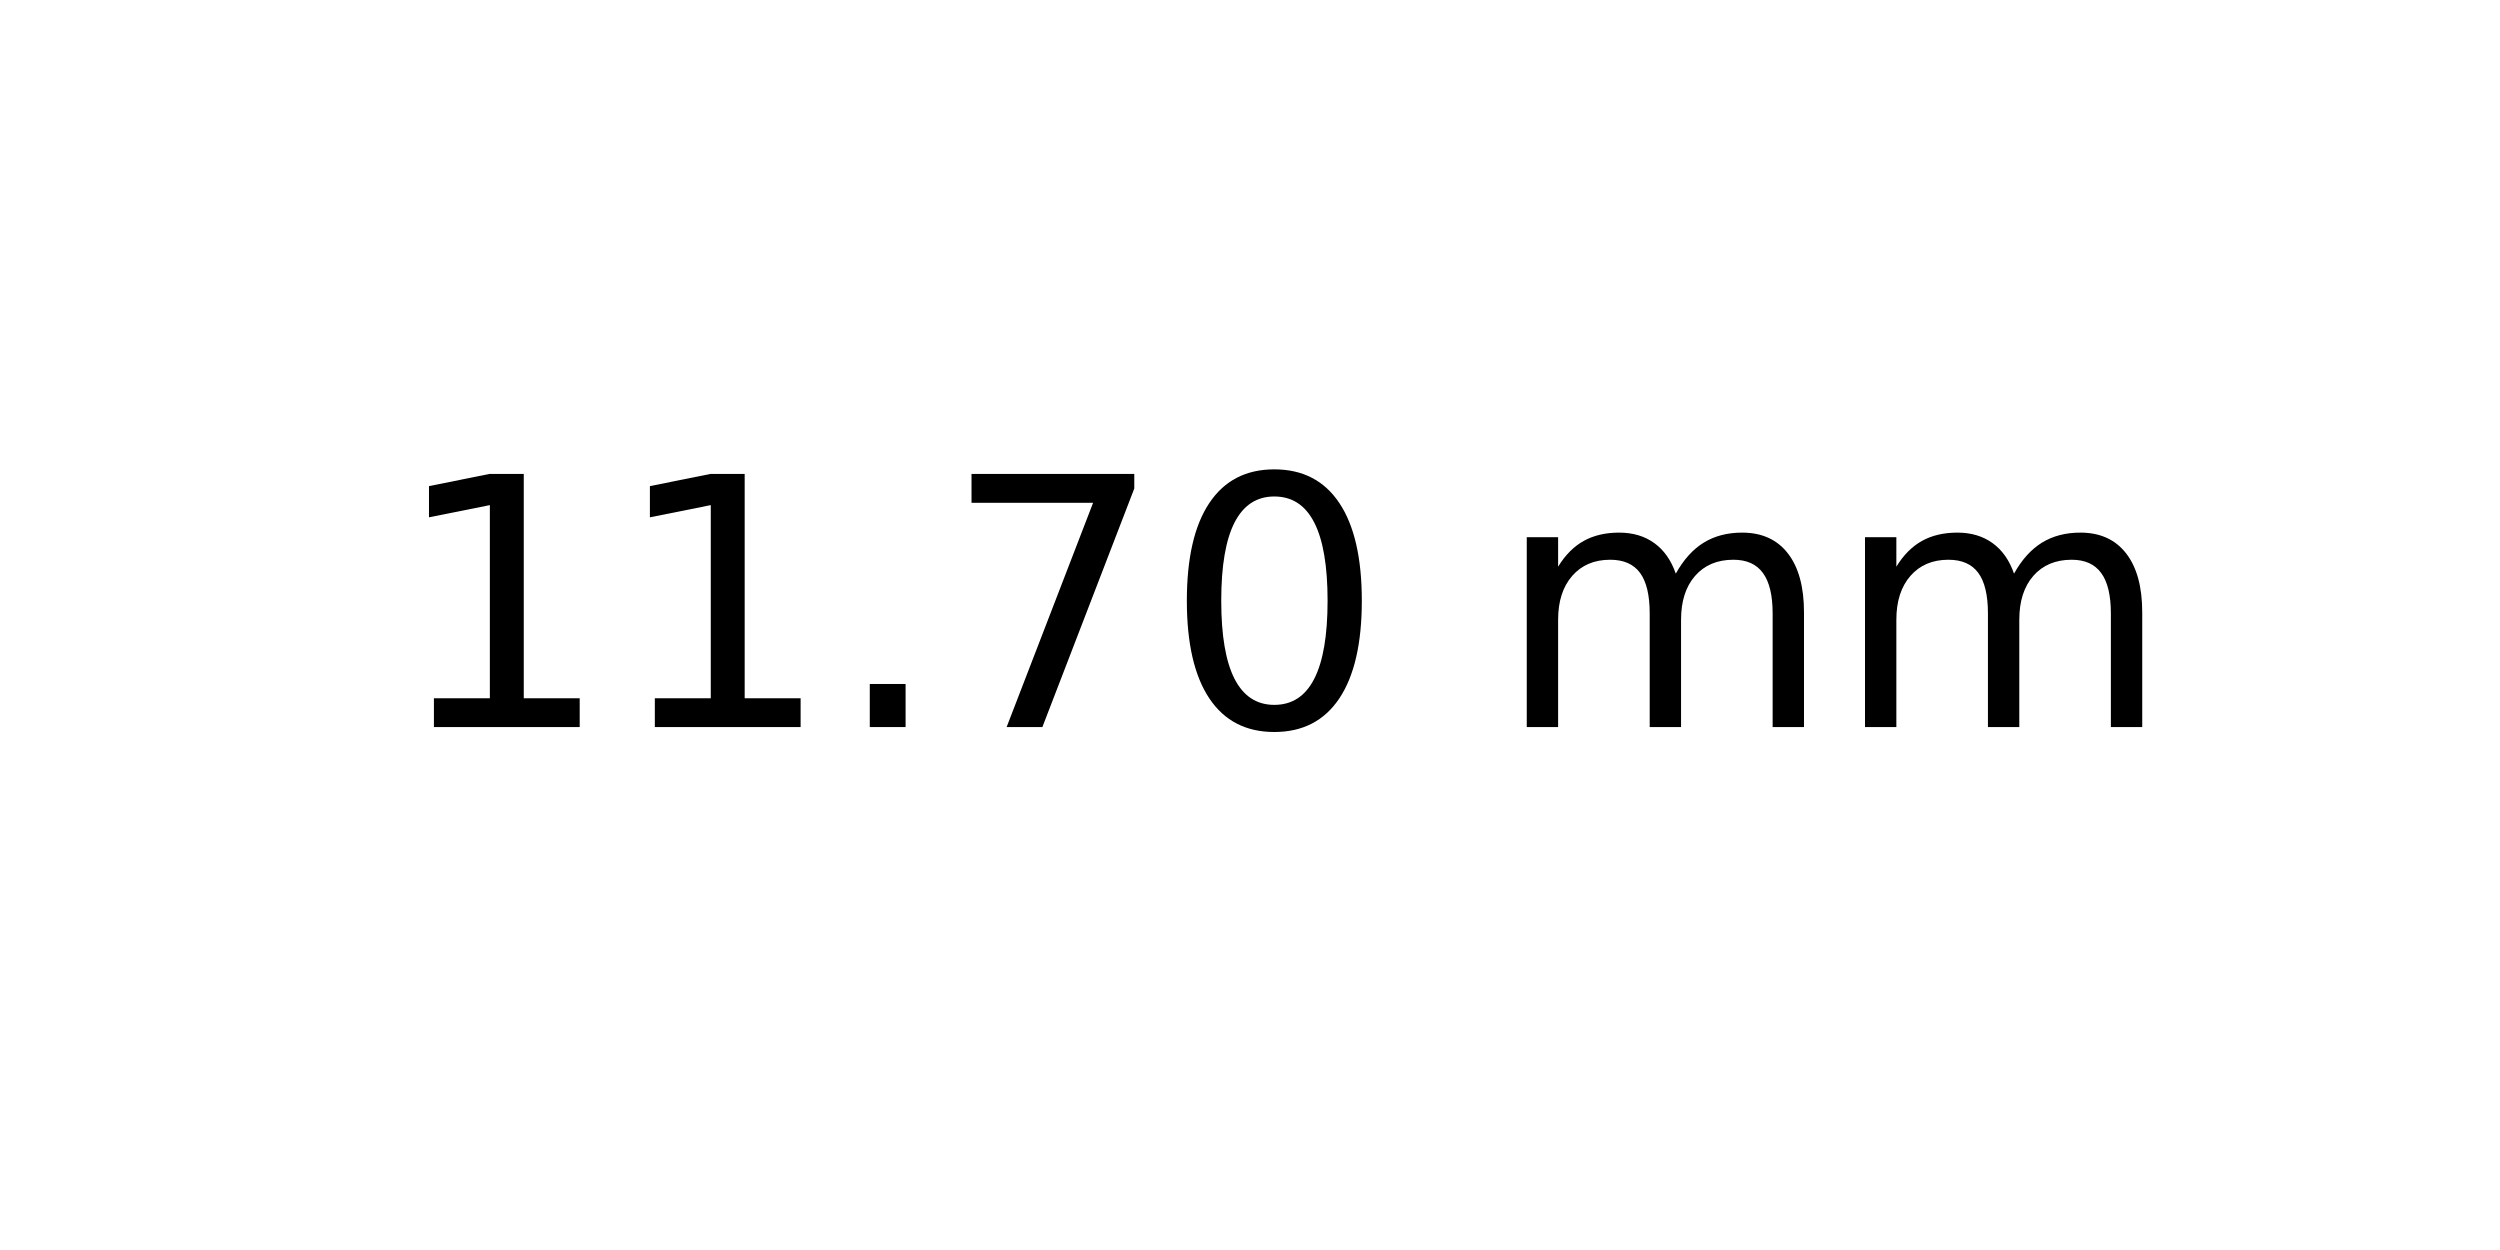
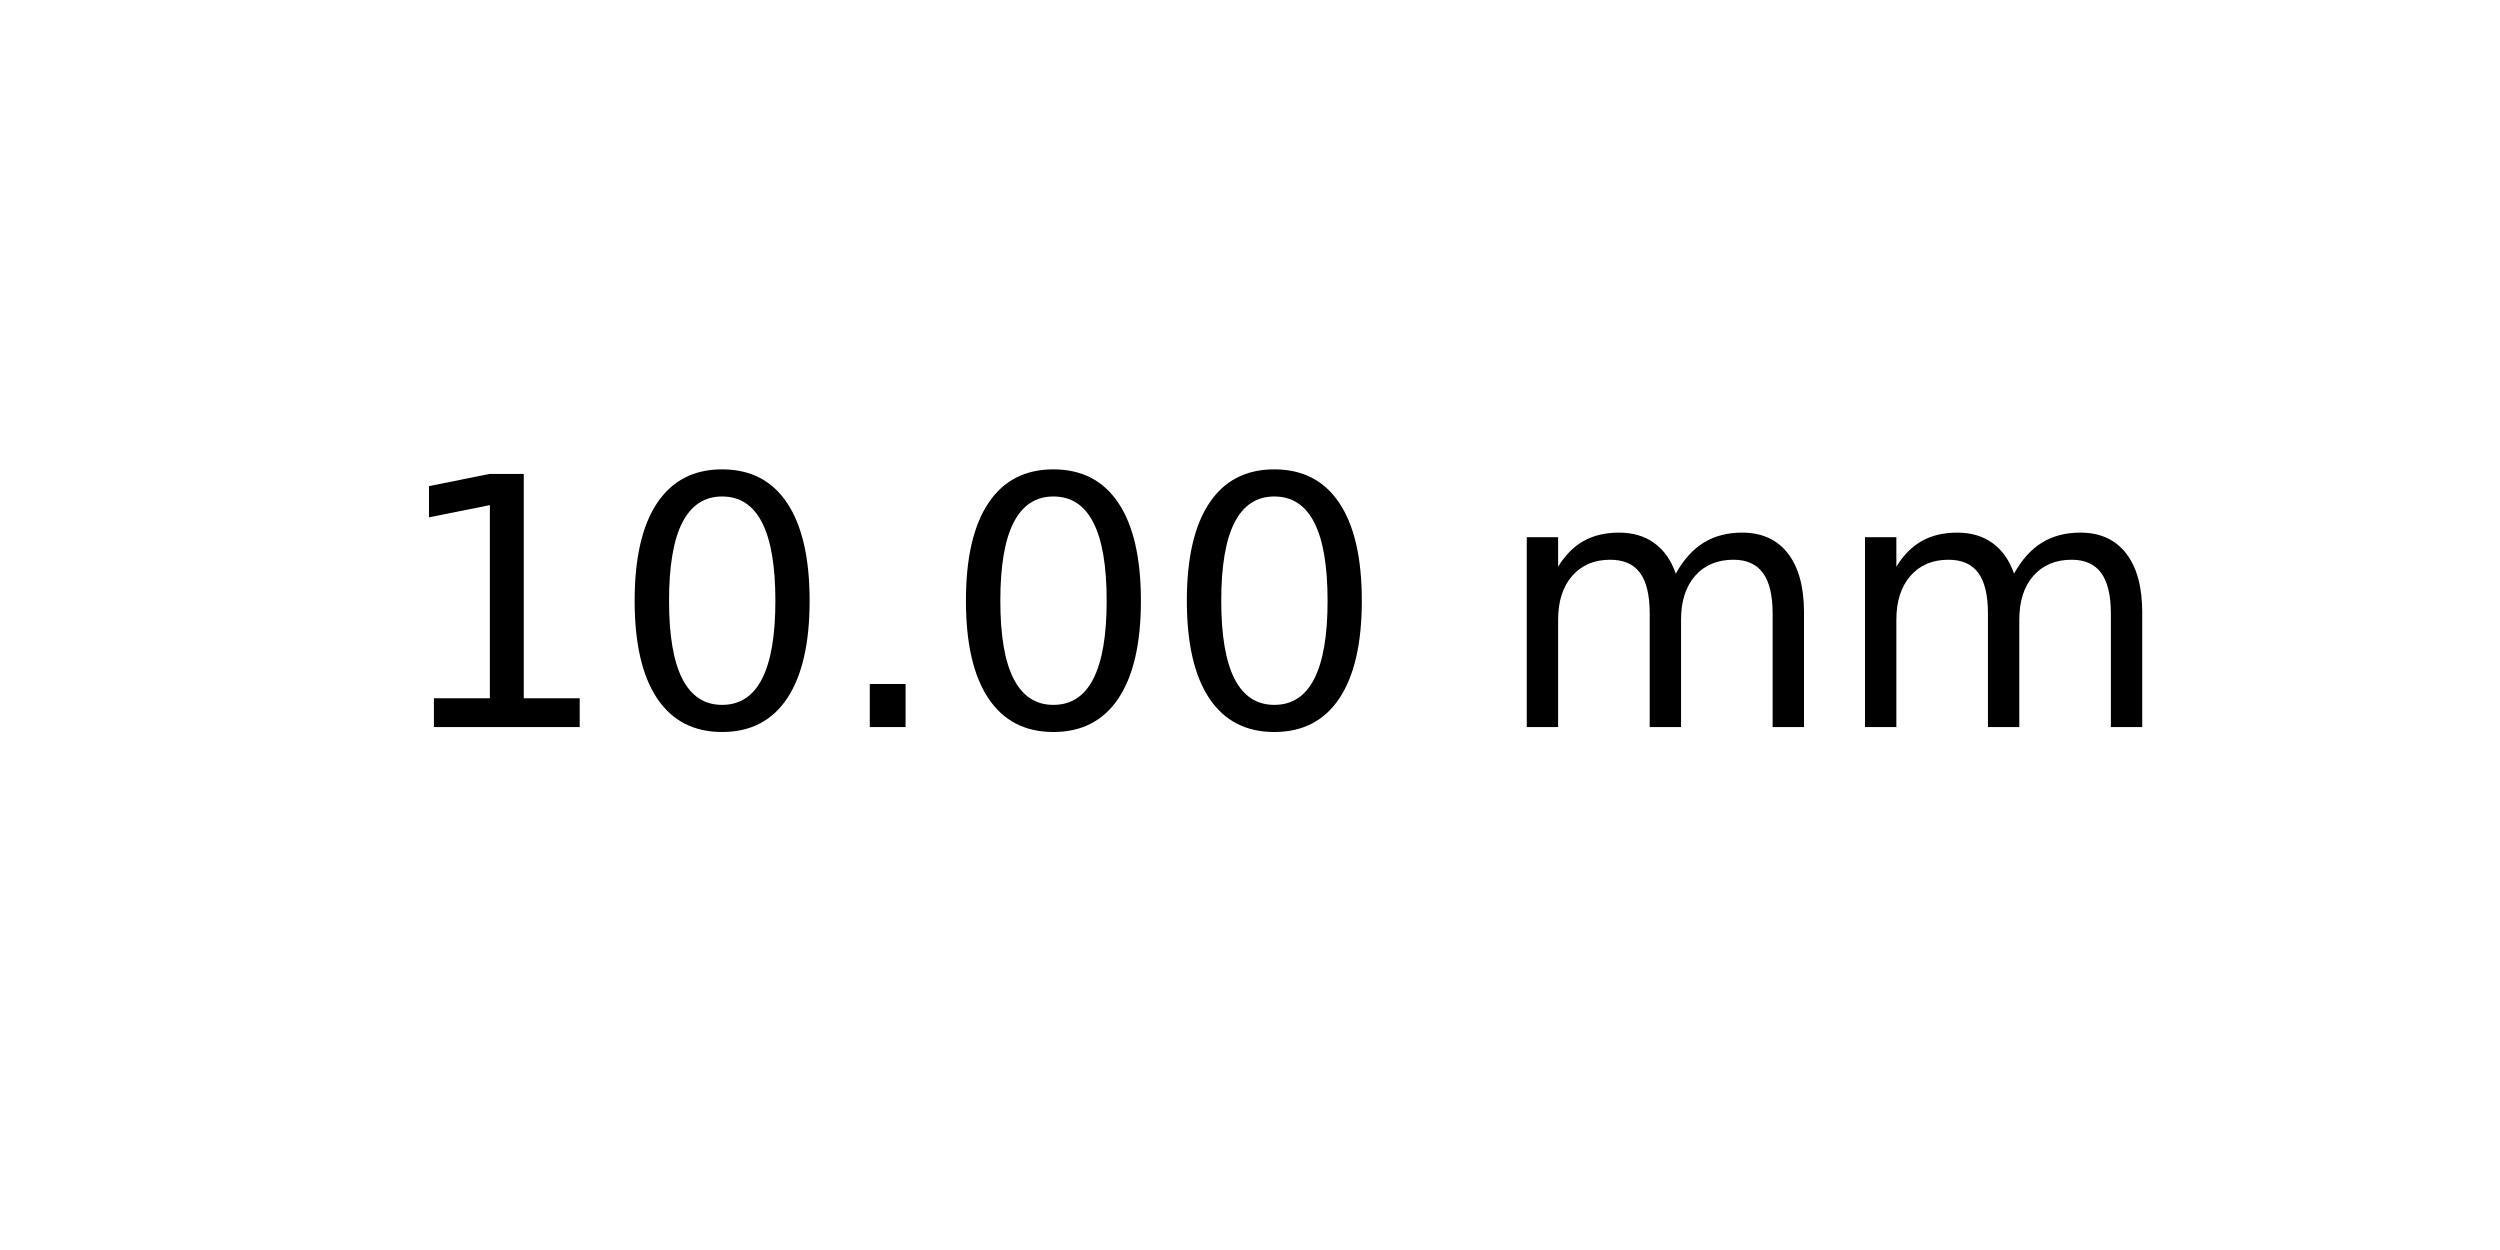
<svg xmlns="http://www.w3.org/2000/svg" xmlns:xlink="http://www.w3.org/1999/xlink" width="72pt" height="36pt" viewBox="0 0 72 36" version="1.1">
  <defs>
    <style type="text/css">*{stroke-linejoin: round; stroke-linecap: butt}</style>
  </defs>
  <g id="figure_1">
    <g id="axes_1">
      <g id="text_1">
        <g transform="translate(11.25625 20.93937) scale(0.1 -0.1)">
          <defs>
            <path id="DejaVuSans-31" d="M 794 531  L 1825 531  L 1825 4091  L 703 3866  L 703 4441  L 1819 4666  L 2450 4666  L 2450 531  L 3481 531  L 3481 0  L 794 0  L 794 531  z " transform="scale(0.015625)" />
+             <path id="DejaVuSans-30" d="M 2034 4250  Q 1547 4250 1301 3770  Q 1056 3291 1056 2328  Q 1056 1369 1301 889  Q 1547 409 2034 409  Q 2525 409 2770 889  Q 3016 1369 3016 2328  Q 3016 3291 2770 3770  Q 2525 4250 2034 4250  z M 2034 4750  Q 2819 4750 3233 4129  Q 3647 3509 3647 2328  Q 3647 1150 3233 529  Q 2819 -91 2034 -91  Q 1250 -91 836 529  Q 422 1150 422 2328  Q 422 3509 836 4129  Q 1250 4750 2034 4750  z " transform="scale(0.015625)" />
            <path id="DejaVuSans-2e" d="M 684 794  L 1344 794  L 1344 0  L 684 0  L 684 794  z " transform="scale(0.015625)" />
-             <path id="DejaVuSans-37" d="M 525 4666  L 3525 4666  L 3525 4397  L 1831 0  L 1172 0  L 2766 4134  L 525 4134  L 525 4666  z " transform="scale(0.015625)" />
-             <path id="DejaVuSans-30" d="M 2034 4250  Q 1547 4250 1301 3770  Q 1056 3291 1056 2328  Q 1056 1369 1301 889  Q 1547 409 2034 409  Q 2525 409 2770 889  Q 3016 1369 3016 2328  Q 3016 3291 2770 3770  Q 2525 4250 2034 4250  z M 2034 4750  Q 2819 4750 3233 4129  Q 3647 3509 3647 2328  Q 3647 1150 3233 529  Q 2819 -91 2034 -91  Q 1250 -91 836 529  Q 422 1150 422 2328  Q 422 3509 836 4129  Q 1250 4750 2034 4750  z " transform="scale(0.015625)" />
            <path id="DejaVuSans-20" transform="scale(0.015625)" />
            <path id="DejaVuSans-6d" d="M 3328 2828  Q 3544 3216 3844 3400  Q 4144 3584 4550 3584  Q 5097 3584 5394 3201  Q 5691 2819 5691 2113  L 5691 0  L 5113 0  L 5113 2094  Q 5113 2597 4934 2840  Q 4756 3084 4391 3084  Q 3944 3084 3684 2787  Q 3425 2491 3425 1978  L 3425 0  L 2847 0  L 2847 2094  Q 2847 2600 2669 2842  Q 2491 3084 2119 3084  Q 1678 3084 1418 2786  Q 1159 2488 1159 1978  L 1159 0  L 581 0  L 581 3500  L 1159 3500  L 1159 2956  Q 1356 3278 1631 3431  Q 1906 3584 2284 3584  Q 2666 3584 2933 3390  Q 3200 3197 3328 2828  z " transform="scale(0.015625)" />
          </defs>
          <use xlink:href="#DejaVuSans-31" />
-           <use xlink:href="#DejaVuSans-31" x="63.623" />
+           <use xlink:href="#DejaVuSans-30" x="63.623" />
          <use xlink:href="#DejaVuSans-2e" x="127.246" />
-           <use xlink:href="#DejaVuSans-37" x="159.033" />
+           <use xlink:href="#DejaVuSans-30" x="159.033" />
          <use xlink:href="#DejaVuSans-30" x="222.656" />
          <use xlink:href="#DejaVuSans-20" x="286.279" />
          <use xlink:href="#DejaVuSans-6d" x="318.066" />
          <use xlink:href="#DejaVuSans-6d" x="415.479" />
        </g>
      </g>
    </g>
  </g>
</svg>
